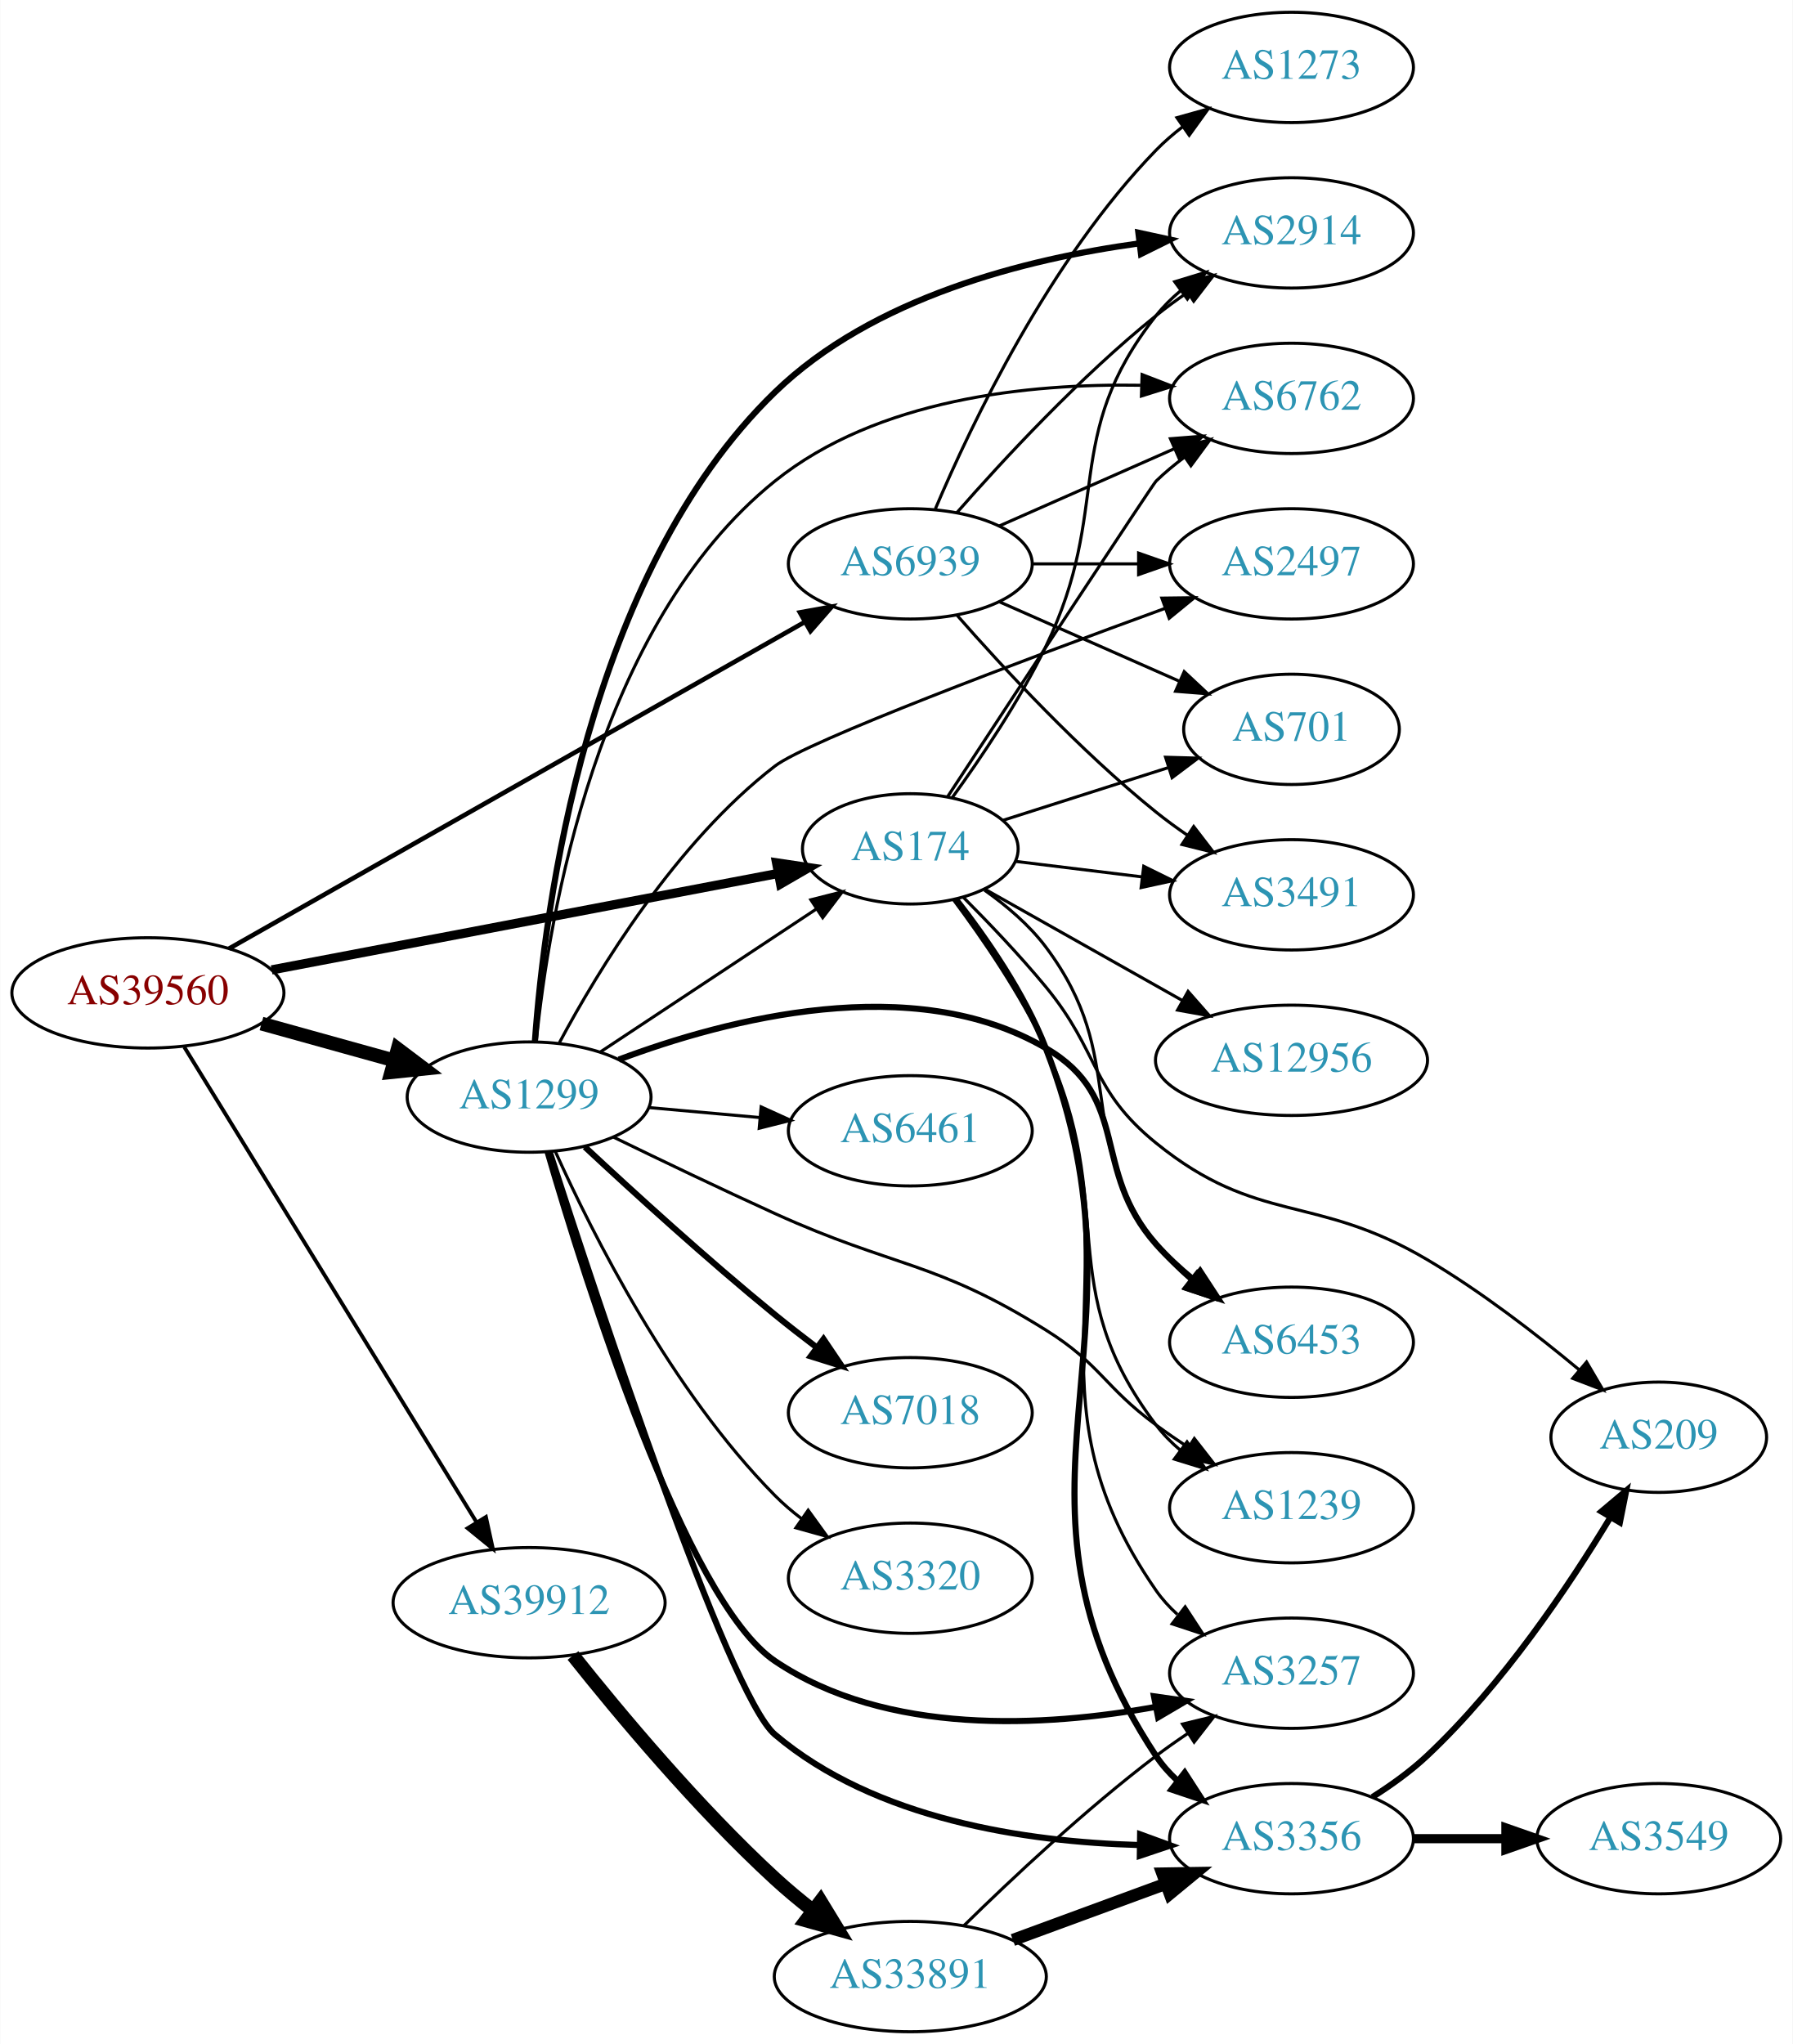
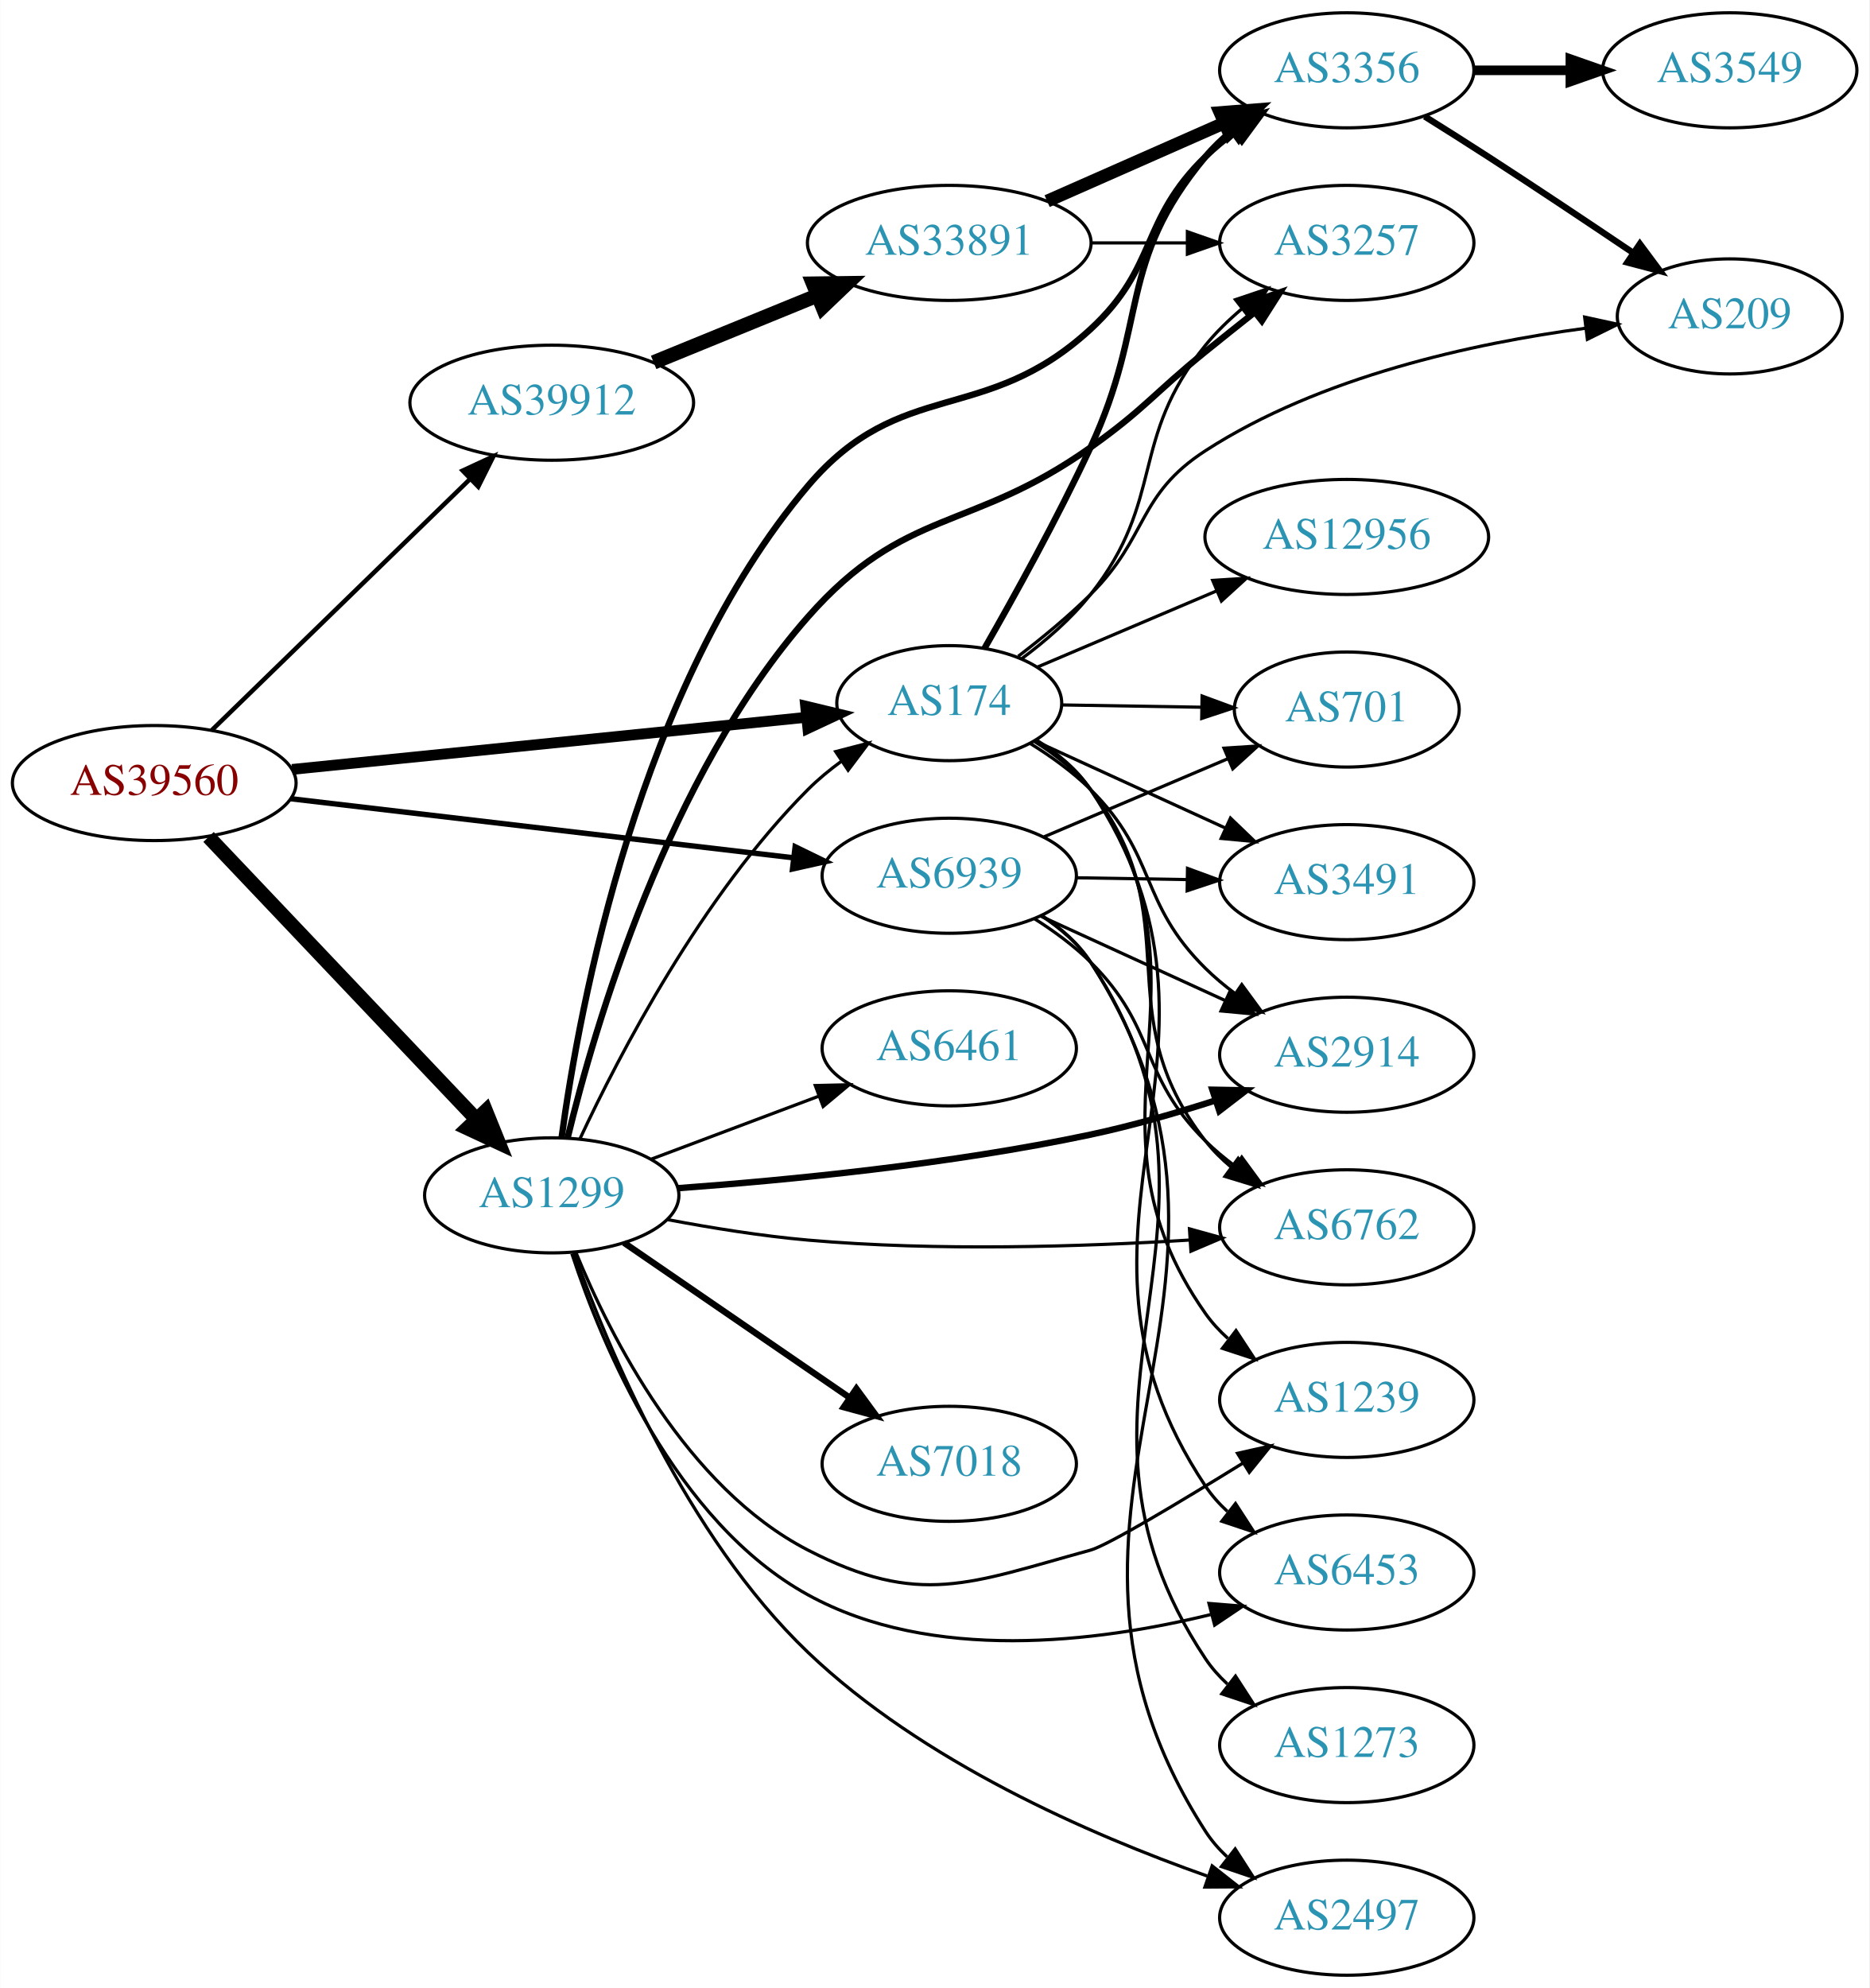
- <svg xmlns="http://www.w3.org/2000/svg" xmlns:xlink="http://www.w3.org/1999/xlink" width="585pt" height="667pt" viewBox="0.00 0.00 584.86 667.00">
-   <g id="graph0" class="graph" transform="scale(1 1) rotate(0) translate(4 663)">
-     <polygon fill="white" stroke="none" points="-4,4 -4,-663 580.862,-663 580.862,4 -4,4" />
+ <svg xmlns="http://www.w3.org/2000/svg" xmlns:xlink="http://www.w3.org/1999/xlink" width="585pt" height="622pt" viewBox="0.00 0.00 584.86 622.00">
+   <g id="graph0" class="graph" transform="scale(1 1) rotate(0) translate(4 618)">
+     <polygon fill="white" stroke="none" points="-4,4 -4,-618 580.862,-618 580.862,4 -4,4" />
    <g id="node1" class="node">
      <g id="a_node1">
        <a xlink:href="/asn/39560" xlink:title="AS39560 ~ KT-NET Communications GmbH [AT]">
-           <ellipse fill="#ffffff" stroke="black" cx="44.196" cy="-339" rx="44.393" ry="18" />
-           <text text-anchor="middle" x="44.196" y="-335.3" font-family="Times,serif" font-size="14.00" fill="#880000">AS39560</text>
+           <ellipse fill="#ffffff" stroke="black" cx="44.196" cy="-373" rx="44.393" ry="18" />
+           <text text-anchor="middle" x="44.196" y="-369.3" font-family="Times,serif" font-size="14.00" fill="#880000">AS39560</text>
        </a>
      </g>
    </g>
    <g id="node2" class="node">
      <g id="a_node2">
        <a xlink:href="/asn/174" xlink:title="AS174 ~ Cogent Communications [US]">
-           <ellipse fill="#ffffff" stroke="black" cx="292.98" cy="-386" rx="35.194" ry="18" />
-           <text text-anchor="middle" x="292.98" y="-382.3" font-family="Times,serif" font-size="14.00" fill="#2c94b3">AS174</text>
+           <ellipse fill="#ffffff" stroke="black" cx="292.98" cy="-398" rx="35.194" ry="18" />
+           <text text-anchor="middle" x="292.98" y="-394.3" font-family="Times,serif" font-size="14.00" fill="#2c94b3">AS174</text>
        </a>
      </g>
    </g>
    <g id="edge1" class="edge">
-       <path fill="none" stroke="black" stroke-width="3" d="M84.573,-346.499C129.738,-355.101 203.503,-369.15 249.81,-377.969" />
-       <polygon fill="black" stroke="black" stroke-width="3" points="249.343,-381.443 259.821,-379.875 250.652,-374.566 249.343,-381.443" />
+       <path fill="none" stroke="black" stroke-width="3.375" d="M87.339,-377.269C132.168,-381.811 202.752,-388.961 248.197,-393.565" />
+       <polygon fill="black" stroke="black" stroke-width="3.375" points="248.033,-397.066 258.335,-394.592 248.739,-390.101 248.033,-397.066" />
    </g>
    <g id="node3" class="node">
      <g id="a_node3">
        <a xlink:href="/asn/1299" xlink:title="AS1299 ~ Telia Carrier [EU]">
-           <ellipse fill="#ffffff" stroke="black" cx="168.588" cy="-305" rx="39.794" ry="18" />
-           <text text-anchor="middle" x="168.588" y="-301.3" font-family="Times,serif" font-size="14.00" fill="#2c94b3">AS1299</text>
+           <ellipse fill="#ffffff" stroke="black" cx="168.588" cy="-244" rx="39.794" ry="18" />
+           <text text-anchor="middle" x="168.588" y="-240.3" font-family="Times,serif" font-size="14.00" fill="#2c94b3">AS1299</text>
        </a>
      </g>
    </g>
    <g id="edge2" class="edge">
-       <path fill="none" stroke="black" stroke-width="4.5" d="M81.256,-328.983C94.76,-325.231 110.241,-320.931 124.33,-317.017" />
-       <polygon fill="black" stroke="black" stroke-width="4.5" points="125.714,-320.719 134.296,-314.249 123.607,-313.131 125.714,-320.719" />
+       <path fill="none" stroke="black" stroke-width="4.5" d="M61.197,-356.136C82.572,-333.607 120.567,-293.56 144.893,-267.92" />
+       <polygon fill="black" stroke="black" stroke-width="4.5" points="147.944,-270.425 151.971,-260.461 142.231,-265.005 147.944,-270.425" />
    </g>
    <g id="node4" class="node">
      <g id="a_node4">
        <a xlink:href="/asn/39912" xlink:title="AS39912 ~ oja.at GmbH [AT]">
-           <ellipse fill="#ffffff" stroke="black" cx="168.588" cy="-140" rx="44.393" ry="18" />
-           <text text-anchor="middle" x="168.588" y="-136.3" font-family="Times,serif" font-size="14.00" fill="#2c94b3">AS39912</text>
+           <ellipse fill="#ffffff" stroke="black" cx="168.588" cy="-492" rx="44.393" ry="18" />
+           <text text-anchor="middle" x="168.588" y="-488.3" font-family="Times,serif" font-size="14.00" fill="#2c94b3">AS39912</text>
        </a>
      </g>
    </g>
    <g id="edge3" class="edge">
-       <path fill="none" stroke="black" stroke-width="1.25" d="M56.058,-321.34C77.65,-286.232 126.069,-207.506 151.417,-166.293" />
-       <polygon fill="black" stroke="black" stroke-width="1.25" points="154.493,-167.972 156.751,-157.62 148.531,-164.305 154.493,-167.972" />
+       <path fill="none" stroke="black" stroke-width="1.406" d="M62.214,-389.546C83.195,-409.946 119.012,-444.77 142.986,-468.08" />
+       <polygon fill="black" stroke="black" stroke-width="1.406" points="140.71,-470.749 150.32,-475.21 145.59,-465.73 140.71,-470.749" />
    </g>
    <g id="node5" class="node">
      <g id="a_node5">
        <a xlink:href="/asn/6939" xlink:title="AS6939 ~ Hurricane Electric LLC [US]">
-           <ellipse fill="#ffffff" stroke="black" cx="292.98" cy="-479" rx="39.794" ry="18" />
-           <text text-anchor="middle" x="292.98" y="-475.3" font-family="Times,serif" font-size="14.00" fill="#2c94b3">AS6939</text>
+           <ellipse fill="#ffffff" stroke="black" cx="292.98" cy="-344" rx="39.794" ry="18" />
+           <text text-anchor="middle" x="292.98" y="-340.3" font-family="Times,serif" font-size="14.00" fill="#2c94b3">AS6939</text>
        </a>
      </g>
    </g>
    <g id="edge4" class="edge">
-       <path fill="none" stroke="black" stroke-width="1.5" d="M70.677,-353.455C115.543,-378.908 208.612,-431.705 258.567,-460.044" />
-       <polygon fill="black" stroke="black" stroke-width="1.5" points="256.946,-463.149 267.371,-465.039 260.4,-457.061 256.946,-463.149" />
+       <path fill="none" stroke="black" stroke-width="1.688" d="M86.781,-368.113C130.329,-362.996 198.62,-354.971 244.317,-349.601" />
+       <polygon fill="black" stroke="black" stroke-width="1.688" points="244.754,-353.074 254.277,-348.431 243.937,-346.122 244.754,-353.074" />
    </g>
    <g id="node6" class="node">
      <g id="a_node6">
        <a xlink:href="/asn/2914" xlink:title="AS2914 ~ NTT America, Inc. [US]">
-           <ellipse fill="#ffffff" stroke="black" cx="417.373" cy="-587" rx="39.794" ry="18" />
-           <text text-anchor="middle" x="417.373" y="-583.3" font-family="Times,serif" font-size="14.00" fill="#2c94b3">AS2914</text>
+           <ellipse fill="#ffffff" stroke="black" cx="417.373" cy="-288" rx="39.794" ry="18" />
+           <text text-anchor="middle" x="417.373" y="-284.3" font-family="Times,serif" font-size="14.00" fill="#2c94b3">AS2914</text>
        </a>
      </g>
    </g>
    <g id="edge5" class="edge">
-       <path fill="none" stroke="black" d="M306.618,-402.652C315.994,-415.585 328.588,-434.249 337.176,-452 359.213,-497.545 341.878,-520.246 373.176,-560 375.502,-562.953 378.245,-565.67 381.204,-568.147" />
-       <polygon fill="black" stroke="black" points="379.264,-571.064 389.401,-574.145 383.397,-565.415 379.264,-571.064" />
+       <path fill="none" stroke="black" d="M318.218,-385.443C324.804,-381.367 331.639,-376.468 337.176,-371 358.231,-350.211 352.122,-335.789 373.176,-315 375.999,-312.214 379.157,-309.575 382.448,-307.118" />
+       <polygon fill="black" stroke="black" points="384.516,-309.944 390.785,-301.402 380.558,-304.17 384.516,-309.944" />
    </g>
    <g id="node7" class="node">
      <g id="a_node7">
-         <a xlink:href="/asn/6762" xlink:title="AS6762 ~ TELECOM ITALIA SPARKLE S.p.A. [IT]">
-           <ellipse fill="#ffffff" stroke="black" cx="417.373" cy="-533" rx="39.794" ry="18" />
-           <text text-anchor="middle" x="417.373" y="-529.3" font-family="Times,serif" font-size="14.00" fill="#2c94b3">AS6762</text>
+         <a xlink:href="/asn/3491" xlink:title="AS3491 ~ PCCW Global, Inc. [US]">
+           <ellipse fill="#ffffff" stroke="black" cx="417.373" cy="-342" rx="39.794" ry="18" />
+           <text text-anchor="middle" x="417.373" y="-338.3" font-family="Times,serif" font-size="14.00" fill="#2c94b3">AS3491</text>
        </a>
      </g>
    </g>
    <g id="edge6" class="edge">
-       <path fill="none" stroke="black" d="M305.142,-403.012C326.707,-435.868 372.088,-504.938 373.176,-506 376.015,-508.769 379.185,-511.397 382.482,-513.848" />
-       <polygon fill="black" stroke="black" points="380.597,-516.798 390.827,-519.554 384.548,-511.02 380.597,-516.798" />
+       <path fill="none" stroke="black" d="M319.638,-386.261C336.987,-378.323 360.167,-367.717 379.487,-358.877" />
+       <polygon fill="black" stroke="black" points="380.982,-362.042 388.619,-354.699 378.069,-355.677 380.982,-362.042" />
    </g>
    <g id="node8" class="node">
      <g id="a_node8">
-         <a xlink:href="/asn/3491" xlink:title="AS3491 ~ PCCW Global, Inc. [US]">
-           <ellipse fill="#ffffff" stroke="black" cx="417.373" cy="-371" rx="39.794" ry="18" />
-           <text text-anchor="middle" x="417.373" y="-367.3" font-family="Times,serif" font-size="14.00" fill="#2c94b3">AS3491</text>
+         <a xlink:href="/asn/3356" xlink:title="AS3356 ~ Level 3 Parent, LLC [US]">
+           <ellipse fill="#ffffff" stroke="black" cx="417.373" cy="-596" rx="39.794" ry="18" />
+           <text text-anchor="middle" x="417.373" y="-592.3" font-family="Times,serif" font-size="14.00" fill="#2c94b3">AS3356</text>
        </a>
      </g>
    </g>
    <g id="edge7" class="edge">
-       <path fill="none" stroke="black" d="M327.425,-381.901C340.058,-380.353 354.694,-378.559 368.401,-376.879" />
-       <polygon fill="black" stroke="black" points="369.152,-380.313 378.652,-375.623 368.301,-373.365 369.152,-380.313" />
+       <path fill="none" stroke="black" stroke-width="2" d="M304.022,-415.175C313.19,-431.173 326.846,-455.822 337.176,-478 355.541,-517.427 345.342,-535.578 373.176,-569 375.582,-571.888 378.379,-574.562 381.372,-577.012" />
+       <polygon fill="black" stroke="black" stroke-width="2" points="379.46,-579.949 389.615,-582.971 383.562,-574.276 379.46,-579.949" />
    </g>
    <g id="node9" class="node">
      <g id="a_node9">
-         <a xlink:href="/asn/701" xlink:title="AS701 ~ UUNET [US]">
-           <ellipse fill="#ffffff" stroke="black" cx="417.373" cy="-425" rx="35.194" ry="18" />
-           <text text-anchor="middle" x="417.373" y="-421.3" font-family="Times,serif" font-size="14.00" fill="#2c94b3">AS701</text>
+         <a xlink:href="/asn/1239" xlink:title="AS1239 ~ Sprint [US]">
+           <ellipse fill="#ffffff" stroke="black" cx="417.373" cy="-180" rx="39.794" ry="18" />
+           <text text-anchor="middle" x="417.373" y="-176.3" font-family="Times,serif" font-size="14.00" fill="#2c94b3">AS1239</text>
        </a>
      </g>
    </g>
    <g id="edge8" class="edge">
-       <path fill="none" stroke="black" d="M323.296,-395.341C339.376,-400.465 359.531,-406.887 376.969,-412.444" />
-       <polygon fill="black" stroke="black" points="376.281,-415.898 386.872,-415.6 378.406,-409.229 376.281,-415.898" />
+       <path fill="none" stroke="black" d="M320.029,-386.317C326.481,-382.303 332.794,-377.216 337.176,-371 380.178,-310.011 330.175,-267.989 373.176,-207 375.164,-204.181 377.548,-201.595 380.163,-199.235" />
+       <polygon fill="black" stroke="black" points="382.715,-201.689 388.528,-192.831 378.46,-196.13 382.715,-201.689" />
    </g>
    <g id="node10" class="node">
      <g id="a_node10">
-         <a xlink:href="/asn/1239" xlink:title="AS1239 ~ Sprint [US]">
-           <ellipse fill="#ffffff" stroke="black" cx="417.373" cy="-171" rx="39.794" ry="18" />
-           <text text-anchor="middle" x="417.373" y="-167.3" font-family="Times,serif" font-size="14.00" fill="#2c94b3">AS1239</text>
+         <a xlink:href="/asn/701" xlink:title="AS701 ~ UUNET [US]">
+           <ellipse fill="#ffffff" stroke="black" cx="417.373" cy="-396" rx="35.194" ry="18" />
+           <text text-anchor="middle" x="417.373" y="-392.3" font-family="Times,serif" font-size="14.00" fill="#2c94b3">AS701</text>
        </a>
      </g>
    </g>
    <g id="edge9" class="edge">
-       <path fill="none" stroke="black" d="M307.02,-369.454C316.48,-356.789 329,-338.566 337.176,-321 361.213,-269.36 338.776,-243.399 373.176,-198 375.446,-195.004 378.153,-192.259 381.089,-189.764" />
-       <polygon fill="black" stroke="black" points="383.284,-192.494 389.254,-183.742 379.129,-186.861 383.284,-192.494" />
+       <path fill="none" stroke="black" d="M328.073,-397.443C341.62,-397.222 357.386,-396.964 371.817,-396.728" />
+       <polygon fill="black" stroke="black" points="372.096,-400.224 382.038,-396.561 371.982,-393.225 372.096,-400.224" />
    </g>
    <g id="node11" class="node">
      <g id="a_node11">
-         <a xlink:href="/asn/6453" xlink:title="AS6453 ~ TATA COMMUNICATIONS (AMERICA) INC [US]">
-           <ellipse fill="#ffffff" stroke="black" cx="417.373" cy="-225" rx="39.794" ry="18" />
-           <text text-anchor="middle" x="417.373" y="-221.3" font-family="Times,serif" font-size="14.00" fill="#2c94b3">AS6453</text>
+         <a xlink:href="/asn/12956" xlink:title="AS12956 ~ TELXIUS [ES]">
+           <ellipse fill="#ffffff" stroke="black" cx="417.373" cy="-450" rx="44.393" ry="18" />
+           <text text-anchor="middle" x="417.373" y="-446.3" font-family="Times,serif" font-size="14.00" fill="#2c94b3">AS12956</text>
        </a>
      </g>
    </g>
    <g id="edge10" class="edge">
-       <path fill="none" stroke="black" d="M317.203,-372.52C324.375,-367.454 331.795,-361.163 337.176,-354 364.796,-317.234 345.557,-293.766 373.176,-257 376.319,-252.817 380.157,-248.931 384.235,-245.413" />
-       <polygon fill="black" stroke="black" points="386.547,-248.047 392.253,-239.12 382.225,-242.541 386.547,-248.047" />
+       <path fill="none" stroke="black" d="M320.538,-409.283C336.942,-416.253 358.298,-425.326 376.685,-433.138" />
+       <polygon fill="black" stroke="black" points="375.416,-436.402 385.988,-437.091 378.153,-429.959 375.416,-436.402" />
    </g>
    <g id="node12" class="node">
      <g id="a_node12">
-         <a xlink:href="/asn/12956" xlink:title="AS12956 ~ TELXIUS [ES]">
-           <ellipse fill="#ffffff" stroke="black" cx="417.373" cy="-317" rx="44.393" ry="18" />
-           <text text-anchor="middle" x="417.373" y="-313.3" font-family="Times,serif" font-size="14.00" fill="#2c94b3">AS12956</text>
+         <a xlink:href="/asn/6453" xlink:title="AS6453 ~ TATA COMMUNICATIONS (AMERICA) INC [US]">
+           <ellipse fill="#ffffff" stroke="black" cx="417.373" cy="-126" rx="39.794" ry="18" />
+           <text text-anchor="middle" x="417.373" y="-122.3" font-family="Times,serif" font-size="14.00" fill="#2c94b3">AS6453</text>
        </a>
      </g>
    </g>
    <g id="edge11" class="edge">
-       <path fill="none" stroke="black" d="M317.29,-372.859C335.535,-362.573 361.189,-348.11 381.822,-336.478" />
-       <polygon fill="black" stroke="black" points="383.619,-339.483 390.611,-331.523 380.181,-333.385 383.619,-339.483" />
+       <path fill="none" stroke="black" d="M320.247,-386.466C326.699,-382.452 332.958,-377.329 337.176,-371 391.641,-289.287 318.712,-234.713 373.176,-153 375.089,-150.13 377.422,-147.508 380.002,-145.125" />
+       <polygon fill="black" stroke="black" points="382.553,-147.576 388.312,-138.683 378.264,-142.043 382.553,-147.576" />
    </g>
    <g id="node13" class="node">
      <g id="a_node13">
-         <a xlink:href="/asn/3257" xlink:title="AS3257 ~ GTT [DE]">
-           <ellipse fill="#ffffff" stroke="black" cx="417.373" cy="-117" rx="39.794" ry="18" />
-           <text text-anchor="middle" x="417.373" y="-113.3" font-family="Times,serif" font-size="14.00" fill="#2c94b3">AS3257</text>
+         <a xlink:href="/asn/6762" xlink:title="AS6762 ~ TELECOM ITALIA SPARKLE S.p.A. [IT]">
+           <ellipse fill="#ffffff" stroke="black" cx="417.373" cy="-234" rx="39.794" ry="18" />
+           <text text-anchor="middle" x="417.373" y="-230.3" font-family="Times,serif" font-size="14.00" fill="#2c94b3">AS6762</text>
        </a>
      </g>
    </g>
    <g id="edge12" class="edge">
-       <path fill="none" stroke="black" d="M307.659,-369.382C317.314,-356.825 329.798,-338.769 337.176,-321 367.964,-246.861 327.425,-209.964 373.176,-144 375.142,-141.166 377.511,-138.569 380.116,-136.202" />
-       <polygon fill="black" stroke="black" points="382.668,-138.655 388.465,-129.787 378.403,-133.104 382.668,-138.655" />
+       <path fill="none" stroke="black" d="M319.625,-386.017C326.075,-382.001 332.488,-376.989 337.176,-371 368.887,-330.496 341.466,-301.504 373.176,-261 375.493,-258.04 378.232,-255.319 381.187,-252.839" />
+       <polygon fill="black" stroke="black" points="383.38,-255.571 389.379,-246.838 379.244,-249.924 383.38,-255.571" />
    </g>
    <g id="node14" class="node">
      <g id="a_node14">
-         <a xlink:href="/asn/3356" xlink:title="AS3356 ~ Level 3 Parent, LLC [US]">
-           <ellipse fill="#ffffff" stroke="black" cx="417.373" cy="-63" rx="39.794" ry="18" />
-           <text text-anchor="middle" x="417.373" y="-59.3" font-family="Times,serif" font-size="14.00" fill="#2c94b3">AS3356</text>
+         <a xlink:href="/asn/209" xlink:title="AS209 ~ CenturyLink Communications, LLC [US]">
+           <ellipse fill="#ffffff" stroke="black" cx="537.215" cy="-519" rx="35.194" ry="18" />
+           <text text-anchor="middle" x="537.215" y="-515.3" font-family="Times,serif" font-size="14.00" fill="#2c94b3">AS209</text>
        </a>
      </g>
    </g>
    <g id="edge13" class="edge">
-       <path fill="none" stroke="black" stroke-width="2" d="M307.904,-369.48C317.68,-356.972 330.209,-338.934 337.176,-321 374.806,-224.147 315.94,-176.721 373.176,-90 375.076,-87.121 377.4,-84.493 379.974,-82.106" />
-       <polygon fill="black" stroke="black" stroke-width="2" points="382.525,-84.557 388.274,-75.658 378.23,-79.029 382.525,-84.557" />
+       <path fill="none" stroke="black" d="M314.566,-412.665C322.005,-418.354 330.266,-425.144 337.176,-432 355.359,-450.039 351.67,-463.091 373.176,-477 409.098,-500.233 457.237,-510.628 491.881,-515.272" />
+       <polygon fill="black" stroke="black" points="491.819,-518.79 502.172,-516.536 492.673,-511.842 491.819,-518.79" />
    </g>
    <g id="node15" class="node">
      <g id="a_node15">
-         <a xlink:href="/asn/209" xlink:title="AS209 ~ CenturyLink Communications, LLC [US]">
-           <ellipse fill="#ffffff" stroke="black" cx="537.215" cy="-194" rx="35.194" ry="18" />
-           <text text-anchor="middle" x="537.215" y="-190.3" font-family="Times,serif" font-size="14.00" fill="#2c94b3">AS209</text>
+         <a xlink:href="/asn/3257" xlink:title="AS3257 ~ GTT [DE]">
+           <ellipse fill="#ffffff" stroke="black" cx="417.373" cy="-542" rx="39.794" ry="18" />
+           <text text-anchor="middle" x="417.373" y="-538.3" font-family="Times,serif" font-size="14.00" fill="#2c94b3">AS3257</text>
        </a>
      </g>
    </g>
    <g id="edge14" class="edge">
-       <path fill="none" stroke="black" d="M310.185,-370.296C318.564,-361.889 328.769,-351.191 337.176,-341 354.833,-319.598 351.622,-307.469 373.176,-290 406.398,-263.076 424.745,-273.739 461.569,-252 479.172,-241.608 497.316,-227.599 511.308,-215.952" />
-       <polygon fill="black" stroke="black" points="513.661,-218.545 519.031,-209.412 509.137,-213.203 513.661,-218.545" />
-     </g>
-     <g id="edge27" class="edge">
-       <path fill="none" stroke="black" d="M191.753,-319.668C211.49,-332.731 240.525,-351.947 262.27,-366.338" />
-       <polygon fill="black" stroke="black" points="260.529,-369.382 270.8,-371.983 264.392,-363.545 260.529,-369.382" />
-     </g>
-     <g id="edge18" class="edge">
-       <path fill="none" stroke="black" stroke-width="2" d="M170.475,-323.136C173.57,-366.204 187.391,-475.466 248.784,-535 280.669,-565.919 330.591,-578.486 367.665,-583.577" />
-       <polygon fill="black" stroke="black" stroke-width="2" points="367.402,-587.071 377.755,-584.823 368.26,-580.123 367.402,-587.071" />
+       <path fill="none" stroke="black" d="M315.521,-411.813C323.063,-417.409 331.145,-424.359 337.176,-432 360.832,-461.97 349.085,-480.379 373.176,-510 376.478,-514.059 380.405,-517.875 384.525,-521.36" />
+       <polygon fill="black" stroke="black" points="382.534,-524.245 392.573,-527.629 386.835,-518.723 382.534,-524.245" />
+     </g>
+     <g id="edge26" class="edge">
+       <path fill="none" stroke="black" d="M177.439,-261.747C189.719,-288.017 215.545,-337.726 248.784,-371 251.964,-374.183 255.586,-377.167 259.349,-379.906" />
+       <polygon fill="black" stroke="black" points="257.437,-382.838 267.694,-385.492 261.33,-377.021 257.437,-382.838" />
+     </g>
+     <g id="edge17" class="edge">
+       <path fill="none" stroke="black" stroke-width="2" d="M208.199,-246.255C242.387,-248.754 293.497,-253.721 337.176,-263 350.085,-265.742 363.888,-269.72 376.294,-273.698" />
+       <polygon fill="black" stroke="black" stroke-width="2" points="375.308,-277.058 385.901,-276.866 377.5,-270.41 375.308,-277.058" />
+     </g>
+     <g id="edge20" class="edge">
+       <path fill="none" stroke="black" stroke-width="2" d="M171.656,-261.957C177.188,-302.698 195.701,-403.441 248.784,-466 277.846,-500.249 304.142,-484.564 337.176,-515 358.39,-534.545 352.483,-548.906 373.176,-569 376.022,-571.763 379.195,-574.386 382.496,-576.834" />
+       <polygon fill="black" stroke="black" stroke-width="2" points="380.612,-579.786 390.843,-582.538 384.561,-574.006 380.612,-579.786" />
+     </g>
+     <g id="edge23" class="edge">
+       <path fill="none" stroke="black" d="M176.189,-226.052C186.874,-199.982 210.69,-152.617 248.784,-133 283.711,-115.014 299.291,-122.605 337.176,-133 342.515,-134.465 365.259,-148.102 385.012,-160.312" />
+       <polygon fill="black" stroke="black" points="383.177,-163.292 393.518,-165.595 386.869,-157.346 383.177,-163.292" />
+     </g>
+     <g id="edge25" class="edge">
+       <path fill="none" stroke="black" d="M174.876,-225.776C184.329,-196.988 207.145,-141.912 248.784,-119 287.447,-97.726 339.062,-104.091 374.746,-112.828" />
+       <polygon fill="black" stroke="black" points="374.26,-116.319 384.82,-115.461 376.03,-109.546 374.26,-116.319" />
+     </g>
+     <g id="edge24" class="edge">
+       <path fill="none" stroke="black" d="M204.894,-236.396C218.536,-233.817 234.319,-231.269 248.784,-230 288.984,-226.474 334.801,-227.941 368.357,-230.027" />
+       <polygon fill="black" stroke="black" points="368.148,-233.521 378.357,-230.689 368.611,-226.536 368.148,-233.521" />
    </g>
    <g id="edge21" class="edge">
-       <path fill="none" stroke="black" d="M170.94,-323.195C174.956,-363.225 190.489,-459.09 248.784,-506 282.115,-532.821 331.535,-537.906 368.079,-537.281" />
-       <polygon fill="black" stroke="black" points="368.615,-540.766 378.497,-536.945 368.389,-533.769 368.615,-540.766" />
-     </g>
-     <g id="edge20" class="edge">
-       <path fill="none" stroke="black" d="M196.22,-291.883C211.525,-284.43 231.153,-275.016 248.784,-267 287.712,-249.302 300.911,-251.659 337.176,-229 355.083,-217.812 356.175,-210.521 373.176,-198 376.541,-195.522 380.135,-193.039 383.76,-190.637" />
-       <polygon fill="black" stroke="black" points="385.662,-193.575 392.177,-185.221 381.874,-187.689 385.662,-193.575" />
-     </g>
-     <g id="edge23" class="edge">
-       <path fill="none" stroke="black" stroke-width="2" d="M197.861,-317.235C233.047,-330.432 293.782,-346.379 337.176,-321 365.348,-304.524 351.588,-281.475 373.176,-257 376.713,-252.991 380.829,-249.173 385.089,-245.663" />
-       <polygon fill="black" stroke="black" stroke-width="2" points="387.546,-248.189 393.343,-239.321 383.281,-242.638 387.546,-248.189" />
-     </g>
-     <g id="edge22" class="edge">
-       <path fill="none" stroke="black" stroke-width="2" d="M174.605,-287.147C186.874,-244.881 219.533,-140.759 248.784,-121 285.157,-96.43 336.84,-99.422 373.169,-106.028" />
-       <polygon fill="black" stroke="black" stroke-width="2" points="372.495,-109.462 382.983,-107.967 373.852,-102.595 372.495,-109.462" />
-     </g>
-     <g id="edge19" class="edge">
-       <path fill="none" stroke="black" stroke-width="2" d="M175.281,-287.176C190.757,-239.187 233.463,-109.999 248.784,-97 281.545,-69.205 330.821,-61.97 367.471,-60.932" />
-       <polygon fill="black" stroke="black" stroke-width="2" points="367.975,-64.425 377.927,-60.792 367.881,-57.426 367.975,-64.425" />
+       <path fill="none" stroke="black" stroke-width="2" d="M173.539,-261.916C182.013,-296.857 204.83,-375.042 248.784,-425 279.042,-459.39 299.828,-451.481 337.176,-478 354.158,-490.058 356.992,-494.891 373.176,-508 378.141,-512.021 383.462,-516.264 388.615,-520.337" />
+       <polygon fill="black" stroke="black" stroke-width="2" points="386.475,-523.107 396.497,-526.543 390.805,-517.607 386.475,-523.107" />
    </g>
    <g id="node17" class="node">
      <g id="a_node17">
-         <a xlink:href="/asn/6461" xlink:title="AS6461 ~ Zayo Bandwidth [US]">
-           <ellipse fill="#ffffff" stroke="black" cx="292.98" cy="-294" rx="39.794" ry="18" />
-           <text text-anchor="middle" x="292.98" y="-290.3" font-family="Times,serif" font-size="14.00" fill="#2c94b3">AS6461</text>
-         </a>
-       </g>
-     </g>
-     <g id="edge17" class="edge">
-       <path fill="none" stroke="black" d="M207.643,-301.58C219.041,-300.555 231.694,-299.418 243.66,-298.343" />
-       <polygon fill="black" stroke="black" points="244.303,-301.799 253.949,-297.418 243.676,-294.827 244.303,-301.799" />
+         <a xlink:href="/asn/2497" xlink:title="AS2497 ~ Internet Initiative Japan Inc. [JP]">
+           <ellipse fill="#ffffff" stroke="black" cx="417.373" cy="-18" rx="39.794" ry="18" />
+           <text text-anchor="middle" x="417.373" y="-14.3" font-family="Times,serif" font-size="14.00" fill="#2c94b3">AS2497</text>
+         </a>
+       </g>
+     </g>
+     <g id="edge18" class="edge">
+       <path fill="none" stroke="black" d="M175.552,-225.949C186.102,-196.427 210.612,-137.458 248.784,-101 284.518,-66.871 336.995,-43.987 373.678,-31.039" />
+       <polygon fill="black" stroke="black" points="375.251,-34.2 383.579,-27.65 372.984,-27.578 375.251,-34.2" />
    </g>
    <g id="node18" class="node">
      <g id="a_node18">
-         <a xlink:href="/asn/7018" xlink:title="AS7018 ~ AT&amp;T Services, Inc. [US]">
-           <ellipse fill="#ffffff" stroke="black" cx="292.98" cy="-202" rx="39.794" ry="18" />
-           <text text-anchor="middle" x="292.98" y="-198.3" font-family="Times,serif" font-size="14.00" fill="#2c94b3">AS7018</text>
-         </a>
-       </g>
-     </g>
-     <g id="edge24" class="edge">
-       <path fill="none" stroke="black" stroke-width="2" d="M186.792,-288.728C202.565,-274.017 226.748,-251.975 248.784,-234 253.124,-230.46 257.802,-226.822 262.421,-223.326" />
-       <polygon fill="black" stroke="black" stroke-width="2" points="264.662,-226.021 270.588,-217.238 260.479,-220.409 264.662,-226.021" />
+         <a xlink:href="/asn/6461" xlink:title="AS6461 ~ Zayo Bandwidth [US]">
+           <ellipse fill="#ffffff" stroke="black" cx="292.98" cy="-290" rx="39.794" ry="18" />
+           <text text-anchor="middle" x="292.98" y="-286.3" font-family="Times,serif" font-size="14.00" fill="#2c94b3">AS6461</text>
+         </a>
+       </g>
+     </g>
+     <g id="edge19" class="edge">
+       <path fill="none" stroke="black" d="M199.842,-255.371C215.583,-261.287 235.03,-268.596 251.995,-274.972" />
+       <polygon fill="black" stroke="black" points="251.058,-278.359 261.65,-278.601 253.521,-271.806 251.058,-278.359" />
    </g>
    <g id="node19" class="node">
      <g id="a_node19">
-         <a xlink:href="/asn/3320" xlink:title="AS3320 ~ DTAG [DE]">
-           <ellipse fill="#ffffff" stroke="black" cx="292.98" cy="-148" rx="39.794" ry="18" />
-           <text text-anchor="middle" x="292.98" y="-144.3" font-family="Times,serif" font-size="14.00" fill="#2c94b3">AS3320</text>
-         </a>
-       </g>
-     </g>
-     <g id="edge25" class="edge">
-       <path fill="none" stroke="black" d="M177.138,-287.267C189.207,-260.481 214.969,-209.205 248.784,-175 251.427,-172.327 254.382,-169.797 257.474,-167.437" />
-       <polygon fill="black" stroke="black" points="259.648,-170.189 265.856,-161.603 255.649,-164.444 259.648,-170.189" />
+         <a xlink:href="/asn/7018" xlink:title="AS7018 ~ AT&amp;T Services, Inc. [US]">
+           <ellipse fill="#ffffff" stroke="black" cx="292.98" cy="-160" rx="39.794" ry="18" />
+           <text text-anchor="middle" x="292.98" y="-156.3" font-family="Times,serif" font-size="14.00" fill="#2c94b3">AS7018</text>
+         </a>
+       </g>
+     </g>
+     <g id="edge22" class="edge">
+       <path fill="none" stroke="black" stroke-width="2" d="M191.188,-229.176C210.817,-215.704 239.971,-195.695 261.882,-180.657" />
+       <polygon fill="black" stroke="black" stroke-width="2" points="263.921,-183.503 270.185,-174.959 259.96,-177.731 263.921,-183.503" />
    </g>
    <g id="node20" class="node">
      <g id="a_node20">
-         <a xlink:href="/asn/2497" xlink:title="AS2497 ~ Internet Initiative Japan Inc. [JP]">
-           <ellipse fill="#ffffff" stroke="black" cx="417.373" cy="-479" rx="39.794" ry="18" />
-           <text text-anchor="middle" x="417.373" y="-475.3" font-family="Times,serif" font-size="14.00" fill="#2c94b3">AS2497</text>
-         </a>
-       </g>
-     </g>
-     <g id="edge26" class="edge">
-       <path fill="none" stroke="black" d="M178.461,-322.73C191.094,-346.34 216.372,-388.02 248.784,-413 259.334,-421.131 330.076,-447.674 376.214,-464.519" />
-       <polygon fill="black" stroke="black" points="375.062,-467.824 385.656,-467.956 377.457,-461.246 375.062,-467.824" />
+         <a xlink:href="/asn/33891" xlink:title="AS33891 ~ CORE-BACKBONE GMBH GLOBAL NETWORK [DE]">
+           <ellipse fill="#ffffff" stroke="black" cx="292.98" cy="-542" rx="44.393" ry="18" />
+           <text text-anchor="middle" x="292.98" y="-538.3" font-family="Times,serif" font-size="14.00" fill="#2c94b3">AS33891</text>
+         </a>
+       </g>
+     </g>
+     <g id="edge27" class="edge">
+       <path fill="none" stroke="black" stroke-width="4.5" d="M200.473,-504.617C215.983,-510.953 234.968,-518.709 251.617,-525.511" />
+       <polygon fill="black" stroke="black" stroke-width="4.5" points="250.359,-529.25 261.106,-529.387 253.337,-521.96 250.359,-529.25" />
+     </g>
+     <g id="edge35" class="edge">
+       <path fill="none" stroke="black" d="M321.448,-331.433C338.571,-323.598 360.817,-313.419 379.47,-304.885" />
+       <polygon fill="black" stroke="black" points="380.936,-308.063 388.574,-300.719 378.024,-301.697 380.936,-308.063" />
+     </g>
+     <g id="edge30" class="edge">
+       <path fill="none" stroke="black" d="M332.706,-343.367C343.644,-343.188 355.695,-342.992 367.161,-342.804" />
+       <polygon fill="black" stroke="black" points="367.537,-346.299 377.479,-342.636 367.423,-339.3 367.537,-346.299" />
+     </g>
+     <g id="edge33" class="edge">
+       <path fill="none" stroke="black" d="M322.676,-356.192C339.884,-363.503 361.921,-372.866 380.301,-380.674" />
+       <polygon fill="black" stroke="black" points="378.961,-383.908 389.533,-384.597 381.698,-377.465 378.961,-383.908" />
+     </g>
+     <g id="edge31" class="edge">
+       <path fill="none" stroke="black" d="M319.568,-330.598C325.73,-326.697 332.016,-322.095 337.176,-317 358.231,-296.211 352.122,-281.789 373.176,-261 375.999,-258.214 379.157,-255.575 382.448,-253.118" />
+       <polygon fill="black" stroke="black" points="384.516,-255.944 390.785,-247.402 380.558,-250.17 384.516,-255.944" />
+     </g>
+     <g id="edge34" class="edge">
+       <path fill="none" stroke="black" d="M322.175,-331.405C327.975,-327.573 333.443,-322.801 337.176,-317 403.173,-214.459 307.18,-147.541 373.176,-45 375.043,-42.1 377.344,-39.456 379.902,-37.059" />
+       <polygon fill="black" stroke="black" points="382.452,-39.509 388.178,-30.595 378.143,-33.993 382.452,-39.509" />
    </g>
    <g id="node21" class="node">
      <g id="a_node21">
-         <a xlink:href="/asn/33891" xlink:title="AS33891 ~ CORE-BACKBONE GMBH GLOBAL NETWORK [DE]">
-           <ellipse fill="#ffffff" stroke="black" cx="292.98" cy="-18" rx="44.393" ry="18" />
-           <text text-anchor="middle" x="292.98" y="-14.3" font-family="Times,serif" font-size="14.00" fill="#2c94b3">AS33891</text>
-         </a>
-       </g>
-     </g>
-     <g id="edge28" class="edge">
-       <path fill="none" stroke="black" stroke-width="4.5" d="M182.911,-122.779C197.911,-103.911 223.503,-73.242 248.784,-50 252.636,-46.459 256.873,-42.934 261.141,-39.588" />
-       <polygon fill="black" stroke="black" stroke-width="4.5" points="263.696,-42.592 269.294,-33.417 258.944,-36.313 263.696,-42.592" />
+         <a xlink:href="/asn/1273" xlink:title="AS1273 ~ Vodafone Group PLC [EU]">
+           <ellipse fill="#ffffff" stroke="black" cx="417.373" cy="-72" rx="39.794" ry="18" />
+           <text text-anchor="middle" x="417.373" y="-68.3" font-family="Times,serif" font-size="14.00" fill="#2c94b3">AS1273</text>
+         </a>
+       </g>
    </g>
    <g id="edge32" class="edge">
-       <path fill="none" stroke="black" d="M308.133,-495.663C323.234,-512.894 348.355,-540.024 373.176,-560 376.432,-562.62 379.957,-565.192 383.542,-567.646" />
-       <polygon fill="black" stroke="black" points="381.629,-570.577 391.914,-573.121 385.46,-564.719 381.629,-570.577" />
-     </g>
-     <g id="edge35" class="edge">
-       <path fill="none" stroke="black" d="M322.06,-491.389C339.008,-498.866 360.805,-508.483 379.174,-516.588" />
-       <polygon fill="black" stroke="black" points="377.862,-519.834 388.424,-520.669 380.688,-513.43 377.862,-519.834" />
-     </g>
-     <g id="edge31" class="edge">
-       <path fill="none" stroke="black" d="M308.133,-462.337C323.234,-445.106 348.355,-417.976 373.176,-398 376.432,-395.38 379.957,-392.808 383.542,-390.354" />
-       <polygon fill="black" stroke="black" points="385.46,-393.281 391.914,-384.879 381.629,-387.423 385.46,-393.281" />
-     </g>
-     <g id="edge33" class="edge">
-       <path fill="none" stroke="black" d="M322.06,-466.611C339.488,-458.922 362.045,-448.969 380.729,-440.726" />
-       <polygon fill="black" stroke="black" points="382.362,-443.831 390.099,-436.592 379.537,-437.427 382.362,-443.831" />
-     </g>
-     <g id="edge34" class="edge">
-       <path fill="none" stroke="black" d="M332.706,-479C343.644,-479 355.695,-479 367.161,-479" />
-       <polygon fill="black" stroke="black" points="367.479,-482.5 377.479,-479 367.479,-475.5 367.479,-482.5" />
-     </g>
-     <g id="node22" class="node">
-       <g id="a_node22">
-         <a xlink:href="/asn/1273" xlink:title="AS1273 ~ Vodafone Group PLC [EU]">
-           <ellipse fill="#ffffff" stroke="black" cx="417.373" cy="-641" rx="39.794" ry="18" />
-           <text text-anchor="middle" x="417.373" y="-637.3" font-family="Times,serif" font-size="14.00" fill="#2c94b3">AS1273</text>
-         </a>
-       </g>
-     </g>
-     <g id="edge36" class="edge">
-       <path fill="none" stroke="black" d="M301.171,-496.975C312.938,-524.682 338.512,-578.348 373.176,-614 375.797,-616.695 378.737,-619.239 381.82,-621.608" />
-       <polygon fill="black" stroke="black" points="379.986,-624.597 390.189,-627.455 383.995,-618.859 379.986,-624.597" />
+       <path fill="none" stroke="black" d="M322.041,-331.317C327.846,-327.489 333.351,-322.74 337.176,-317 391.641,-235.287 318.712,-180.713 373.176,-99 375.089,-96.13 377.422,-93.508 380.002,-91.125" />
+       <polygon fill="black" stroke="black" points="382.553,-93.576 388.312,-84.683 378.264,-88.043 382.553,-93.576" />
    </g>
    <g id="edge16" class="edge">
-       <path fill="none" stroke="black" stroke-width="2" d="M443.782,-76.588C449.947,-80.485 456.28,-85.039 461.569,-90 486.215,-113.12 507.918,-145.464 521.478,-167.919" />
-       <polygon fill="black" stroke="black" stroke-width="2" points="518.502,-169.763 526.606,-176.588 524.527,-166.199 518.502,-169.763" />
+       <path fill="none" stroke="black" stroke-width="2" d="M441.772,-581.561C448.214,-577.535 455.184,-573.132 461.569,-569 476.607,-559.267 493.175,-548.204 506.874,-538.963" />
+       <polygon fill="black" stroke="black" stroke-width="2" points="509.094,-541.687 515.417,-533.186 505.173,-535.889 509.094,-541.687" />
    </g>
    <g id="node16" class="node">
      <g id="a_node16">
        <a xlink:href="/asn/3549" xlink:title="AS3549 ~ Level 3 Parent, LLC [US]">
-           <ellipse fill="#ffffff" stroke="black" cx="537.215" cy="-63" rx="39.794" ry="18" />
-           <text text-anchor="middle" x="537.215" y="-59.3" font-family="Times,serif" font-size="14.00" fill="#2c94b3">AS3549</text>
+           <ellipse fill="#ffffff" stroke="black" cx="537.215" cy="-596" rx="39.794" ry="18" />
+           <text text-anchor="middle" x="537.215" y="-592.3" font-family="Times,serif" font-size="14.00" fill="#2c94b3">AS3549</text>
        </a>
      </g>
    </g>
    <g id="edge15" class="edge">
-       <path fill="none" stroke="black" stroke-width="3" d="M457.285,-63C466.839,-63 477.188,-63 487.151,-63" />
-       <polygon fill="black" stroke="black" stroke-width="3" points="487.343,-66.5 497.343,-63 487.343,-59.5 487.343,-66.5" />
-     </g>
-     <g id="edge30" class="edge">
-       <path fill="none" stroke="black" d="M310.514,-34.658C326.027,-49.883 350.217,-72.61 373.176,-90 376.508,-92.523 380.08,-95.034 383.693,-97.453" />
-       <polygon fill="black" stroke="black" points="381.799,-100.396 392.096,-102.888 385.6,-94.518 381.799,-100.396" />
+       <path fill="none" stroke="black" stroke-width="3" d="M457.285,-596C466.839,-596 477.188,-596 487.151,-596" />
+       <polygon fill="black" stroke="black" stroke-width="3" points="487.343,-599.5 497.343,-596 487.343,-592.5 487.343,-599.5" />
+     </g>
+     <g id="edge28" class="edge">
+       <path fill="none" stroke="black" stroke-width="4" d="M323.608,-555.072C340.203,-562.393 361.062,-571.597 378.795,-579.421" />
+       <polygon fill="black" stroke="black" stroke-width="4" points="377.717,-582.77 388.279,-583.605 380.543,-576.366 377.717,-582.77" />
    </g>
    <g id="edge29" class="edge">
-       <path fill="none" stroke="black" stroke-width="4" d="M326.458,-29.941C341.706,-35.547 360.031,-42.285 376.148,-48.211" />
-       <polygon fill="black" stroke="black" stroke-width="4" points="375.257,-51.612 385.85,-51.778 377.672,-45.042 375.257,-51.612" />
+       <path fill="none" stroke="black" d="M337.476,-542C347.165,-542 357.502,-542 367.394,-542" />
+       <polygon fill="black" stroke="black" points="367.497,-545.5 377.497,-542 367.497,-538.5 367.497,-545.5" />
    </g>
  </g>
</svg>
